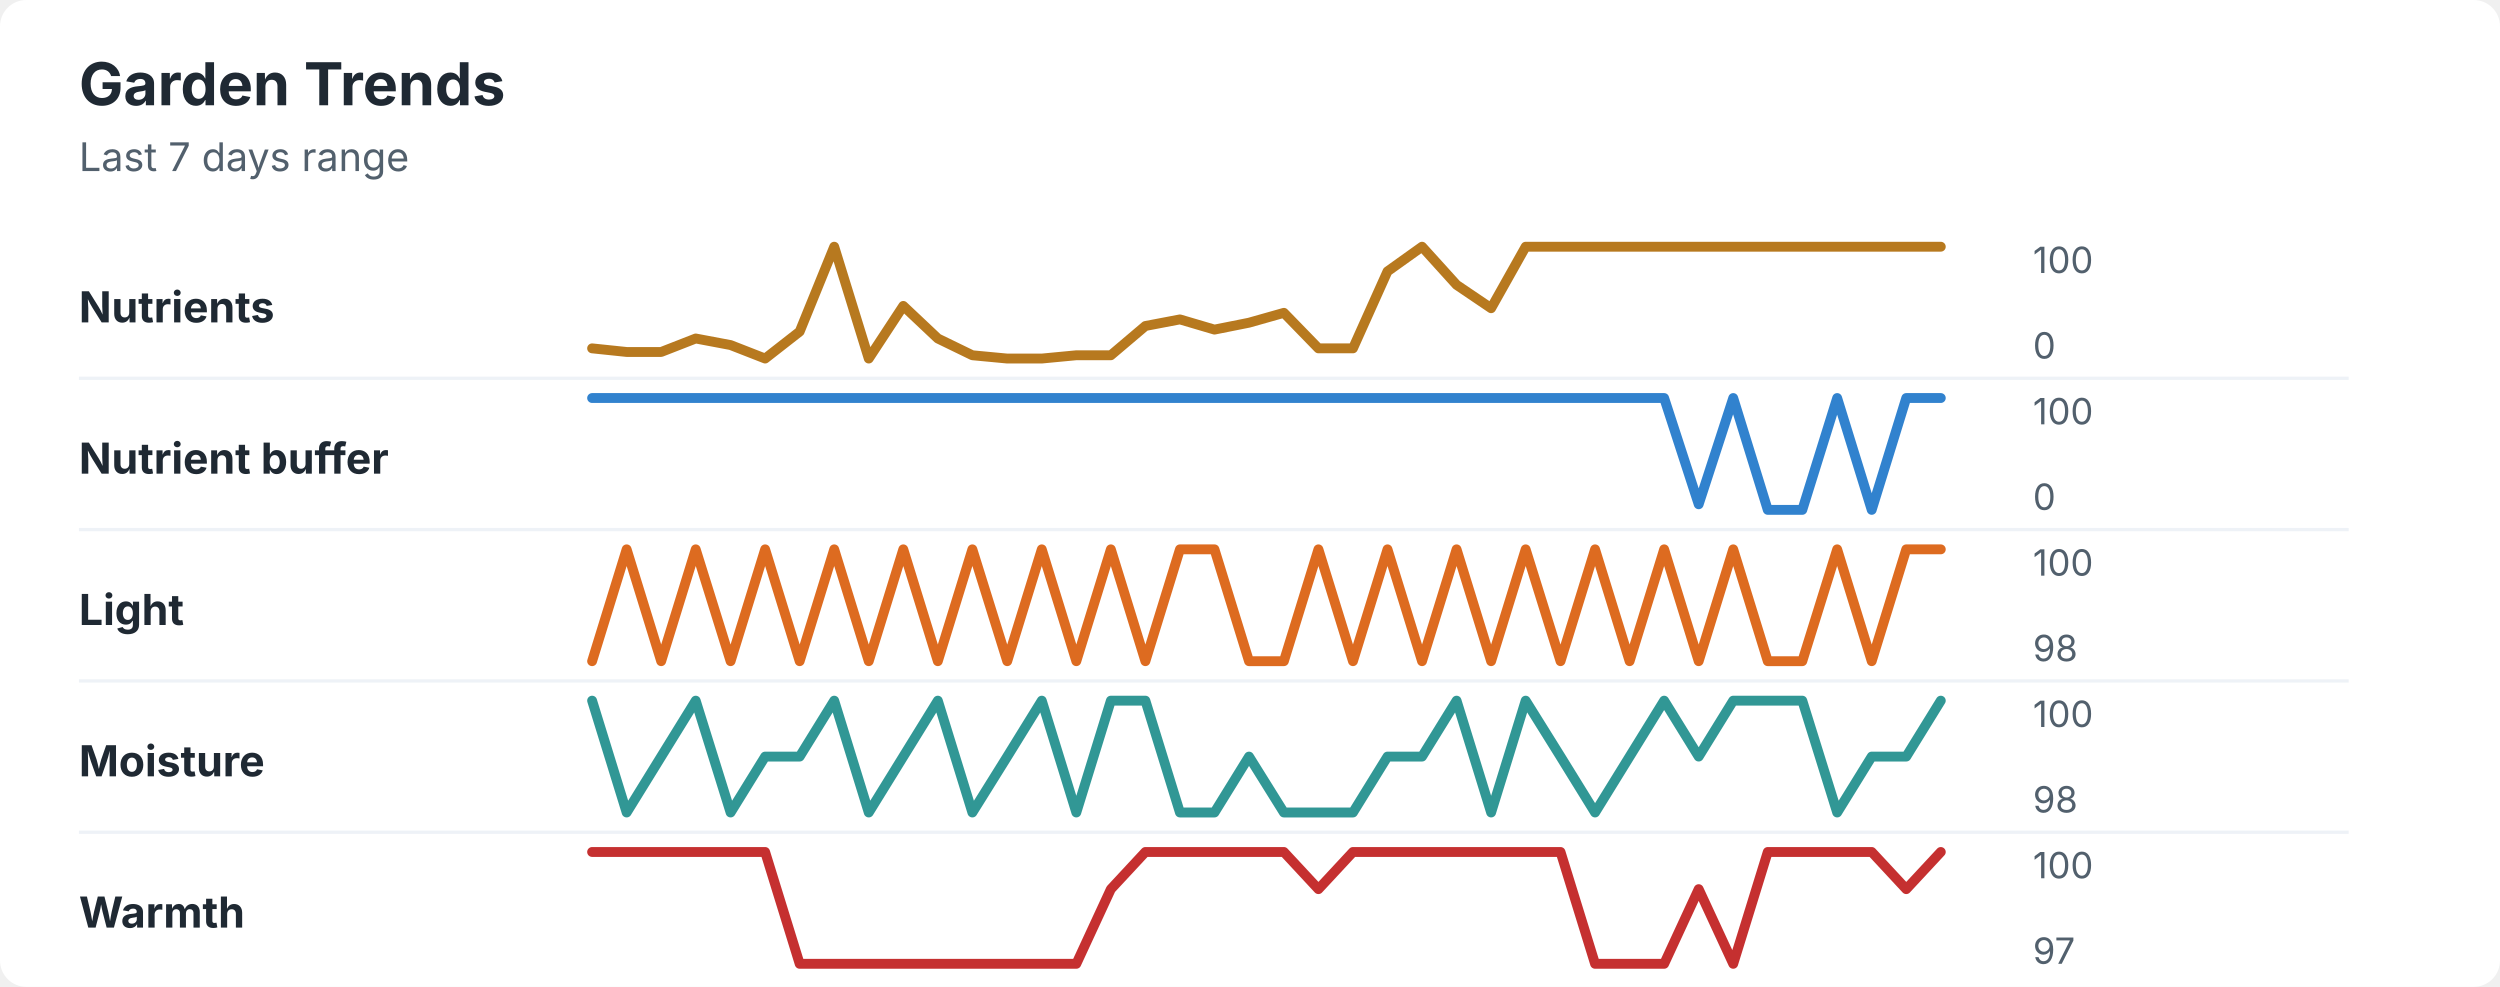
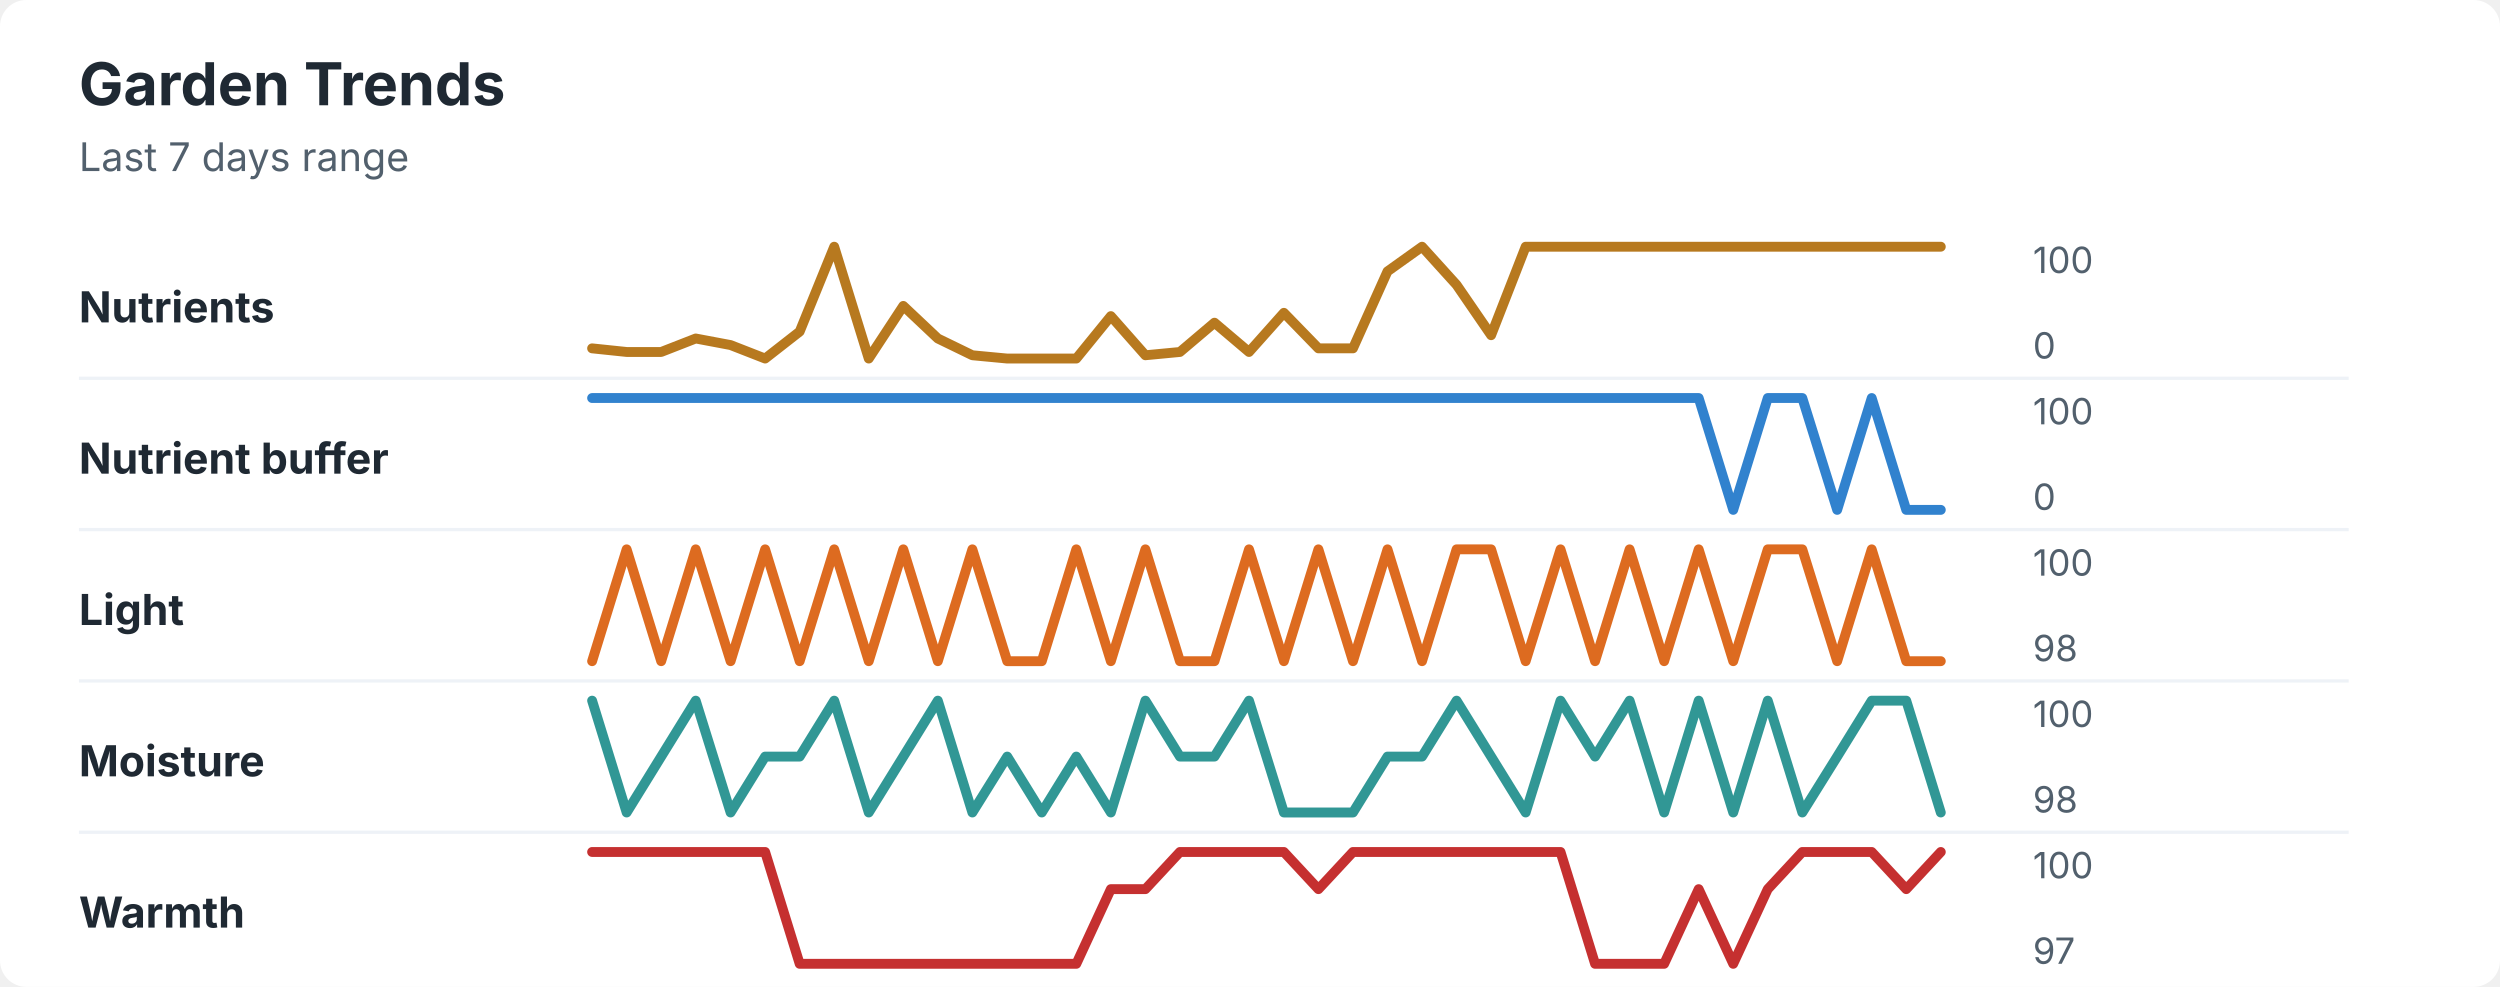
<svg xmlns="http://www.w3.org/2000/svg" width="760" height="300" viewBox="0 0 760 300" role="img" aria-labelledby="title desc">
  <rect width="760" height="300" rx="8" fill="#ffffff" />
  <style>
    text { font-family: -apple-system, BlinkMacSystemFont, "Segoe UI", sans-serif; }
    .title { font-size: 18px; font-weight: 700; fill: #1f2933; }
    .subtitle { font-size: 12px; fill: #52606d; }
    .label { font-size: 13px; font-weight: 650; fill: #1f2933; }
    .axis-value { font-size: 11px; fill: #52606d; }
    .separator { stroke: #eef2f7; stroke-width: 1; }
  </style>
  <text x="24" y="32" class="title">Garden Trends</text>
  <text x="24" y="52" class="subtitle">Last 7 days range</text>
  <text x="24" y="98" class="label">Nutrients</text>
-   <polyline points="180.0,105.9 190.5,107.0 201.0,107.0 211.5,102.9 222.1,104.9 232.6,109.0 243.1,100.8 253.6,75.0 264.1,109.0 274.6,93.0 285.1,102.9 295.6,108.0 306.2,109.0 316.7,109.0 327.2,108.0 337.7,108.0 348.2,99.1 358.7,97.1 369.2,100.2 379.7,98.1 390.3,95.1 400.8,105.9 411.3,105.9 421.8,82.5 432.3,75.0 442.8,86.6 453.3,93.7 463.8,75.0 474.4,75.0 484.9,75.0 495.4,75.0 505.9,75.0 516.4,75.0 526.9,75.0 537.4,75.0 547.9,75.0 558.5,75.0 569.0,75.0 579.5,75.0 590.0,75.0 " fill="none" stroke="#b7791f" stroke-width="3" stroke-linecap="round" stroke-linejoin="round" />
+   <polyline points="180.0,105.9 190.5,107.0 201.0,107.0 211.5,102.9 222.1,104.9 232.6,109.0 243.1,100.8 253.6,75.0 264.1,109.0 274.6,93.0 285.1,102.9 295.6,108.0 306.2,109.0 316.7,109.0 327.2,109.0 337.7,96.1 348.2,108.0 358.7,107.0 369.2,98.1 379.7,107.0 390.3,95.1 400.8,105.9 411.3,105.9 421.8,82.5 432.3,75.0 442.8,86.6 453.3,101.9 463.8,75.0 474.4,75.0 484.9,75.0 495.4,75.0 505.9,75.0 516.4,75.0 526.9,75.0 537.4,75.0 547.9,75.0 558.5,75.0 569.0,75.0 579.5,75.0 590.0,75.0 " fill="none" stroke="#b7791f" stroke-width="3" stroke-linecap="round" stroke-linejoin="round" />
  <text x="618" y="83" class="axis-value">100</text>
  <text x="618" y="109" class="axis-value">0</text>
  <line x1="24" y1="115.0" x2="714" y2="115.0" class="separator" />
  <text x="24" y="144" class="label">Nutrient buffer</text>
-   <polyline points="180.0,121.0 190.5,121.0 201.0,121.0 211.5,121.0 222.1,121.0 232.6,121.0 243.1,121.0 253.6,121.0 264.1,121.0 274.6,121.0 285.1,121.0 295.6,121.0 306.2,121.0 316.7,121.0 327.2,121.0 337.7,121.0 348.2,121.0 358.7,121.0 369.2,121.0 379.7,121.0 390.3,121.0 400.8,121.0 411.3,121.0 421.8,121.0 432.3,121.0 442.8,121.0 453.3,121.0 463.8,121.0 474.4,121.0 484.9,121.0 495.4,121.0 505.9,121.0 516.4,153.3 526.9,121.0 537.4,155.0 547.9,155.0 558.5,121.0 569.0,155.0 579.5,121.0 590.0,121.0 " fill="none" stroke="#3182ce" stroke-width="3" stroke-linecap="round" stroke-linejoin="round" />
+   <polyline points="180.0,121.0 190.5,121.0 201.0,121.0 211.5,121.0 222.1,121.0 232.6,121.0 243.1,121.0 253.6,121.0 264.1,121.0 274.6,121.0 285.1,121.0 295.6,121.0 306.2,121.0 316.7,121.0 327.2,121.0 337.7,121.0 348.2,121.0 358.7,121.0 369.2,121.0 379.7,121.0 390.3,121.0 400.8,121.0 411.3,121.0 421.8,121.0 432.3,121.0 442.8,121.0 453.3,121.0 463.8,121.0 474.4,121.0 484.9,121.0 495.4,121.0 505.9,121.0 516.4,121.0 526.9,155.0 537.4,121.0 547.9,121.0 558.5,155.0 569.0,121.0 579.5,155.0 590.0,155.0 " fill="none" stroke="#3182ce" stroke-width="3" stroke-linecap="round" stroke-linejoin="round" />
  <text x="618" y="129" class="axis-value">100</text>
  <text x="618" y="155" class="axis-value">0</text>
  <line x1="24" y1="161.0" x2="714" y2="161.0" class="separator" />
  <text x="24" y="190" class="label">Light</text>
-   <polyline points="180.0,201.0 190.5,167.0 201.0,201.0 211.5,167.0 222.1,201.0 232.6,167.0 243.1,201.0 253.6,167.0 264.1,201.0 274.6,167.0 285.1,201.0 295.6,167.0 306.2,201.0 316.7,167.0 327.2,201.0 337.7,167.0 348.2,201.0 358.7,167.0 369.2,167.0 379.7,201.0 390.3,201.0 400.8,167.0 411.3,201.0 421.8,167.0 432.3,201.0 442.8,167.0 453.3,201.0 463.8,167.0 474.4,201.0 484.9,167.0 495.4,201.0 505.9,167.0 516.4,201.0 526.9,167.0 537.4,201.0 547.9,201.0 558.5,167.0 569.0,201.0 579.5,167.0 590.0,167.0 " fill="none" stroke="#dd6b20" stroke-width="3" stroke-linecap="round" stroke-linejoin="round" />
+   <polyline points="180.0,201.0 190.5,167.0 201.0,201.0 211.5,167.0 222.1,201.0 232.6,167.0 243.1,201.0 253.6,167.0 264.1,201.0 274.6,167.0 285.1,201.0 295.6,167.0 306.2,201.0 316.7,201.0 327.2,167.0 337.7,201.0 348.2,167.0 358.7,201.0 369.2,201.0 379.7,167.0 390.3,201.0 400.8,167.0 411.3,201.0 421.8,167.0 432.3,201.0 442.8,167.0 453.3,167.0 463.8,201.0 474.4,167.0 484.9,201.0 495.4,167.0 505.9,201.0 516.4,167.0 526.9,201.0 537.4,167.0 547.9,167.0 558.5,201.0 569.0,167.0 579.5,201.0 590.0,201.0 " fill="none" stroke="#dd6b20" stroke-width="3" stroke-linecap="round" stroke-linejoin="round" />
  <text x="618" y="175" class="axis-value">100</text>
  <text x="618" y="201" class="axis-value">98</text>
  <line x1="24" y1="207.0" x2="714" y2="207.0" class="separator" />
  <text x="24" y="236" class="label">Moisture</text>
-   <polyline points="180.0,213.0 190.5,247.0 201.0,230.0 211.5,213.0 222.1,247.0 232.6,230.0 243.1,230.0 253.6,213.0 264.1,247.0 274.6,230.0 285.1,213.0 295.6,247.0 306.2,230.0 316.7,213.0 327.2,247.0 337.7,213.0 348.2,213.0 358.7,247.0 369.2,247.0 379.7,230.0 390.3,247.0 400.8,247.0 411.3,247.0 421.8,230.0 432.3,230.0 442.8,213.0 453.3,247.0 463.8,213.0 474.4,230.0 484.9,247.0 495.4,230.0 505.9,213.0 516.4,230.0 526.9,213.0 537.4,213.0 547.9,213.0 558.5,247.0 569.0,230.0 579.5,230.0 590.0,213.0 " fill="none" stroke="#319795" stroke-width="3" stroke-linecap="round" stroke-linejoin="round" />
+   <polyline points="180.0,213.0 190.5,247.0 201.0,230.0 211.5,213.0 222.1,247.0 232.6,230.0 243.1,230.0 253.6,213.0 264.1,247.0 274.6,230.0 285.1,213.0 295.6,247.0 306.2,230.0 316.7,247.0 327.2,230.0 337.7,247.0 348.2,213.0 358.7,230.0 369.2,230.0 379.7,213.0 390.3,247.0 400.8,247.0 411.3,247.0 421.8,230.0 432.3,230.0 442.8,213.0 453.3,230.0 463.8,247.0 474.4,213.0 484.9,230.0 495.4,213.0 505.9,247.0 516.4,213.0 526.9,247.0 537.4,213.0 547.9,247.0 558.5,230.0 569.0,213.0 579.5,213.0 590.0,247.0 " fill="none" stroke="#319795" stroke-width="3" stroke-linecap="round" stroke-linejoin="round" />
  <text x="618" y="221" class="axis-value">100</text>
  <text x="618" y="247" class="axis-value">98</text>
  <line x1="24" y1="253.0" x2="714" y2="253.0" class="separator" />
  <text x="24" y="282" class="label">Warmth</text>
-   <polyline points="180.0,259.0 190.5,259.0 201.0,259.0 211.5,259.0 222.1,259.0 232.6,259.0 243.1,293.0 253.6,293.0 264.1,293.0 274.6,293.0 285.1,293.0 295.6,293.0 306.2,293.0 316.7,293.0 327.2,293.0 337.7,270.3 348.2,259.0 358.7,259.0 369.2,259.0 379.7,259.0 390.3,259.0 400.8,270.3 411.3,259.0 421.8,259.0 432.3,259.0 442.8,259.0 453.3,259.0 463.8,259.0 474.4,259.0 484.9,293.0 495.4,293.0 505.9,293.0 516.4,270.3 526.9,293.0 537.4,259.0 547.9,259.0 558.5,259.0 569.0,259.0 579.5,270.3 590.0,259.0 " fill="none" stroke="#c53030" stroke-width="3" stroke-linecap="round" stroke-linejoin="round" />
+   <polyline points="180.0,259.0 190.5,259.0 201.0,259.0 211.5,259.0 222.1,259.0 232.6,259.0 243.1,293.0 253.6,293.0 264.1,293.0 274.6,293.0 285.1,293.0 295.6,293.0 306.2,293.0 316.7,293.0 327.2,293.0 337.7,270.3 348.2,270.3 358.7,259.0 369.2,259.0 379.7,259.0 390.3,259.0 400.8,270.3 411.3,259.0 421.8,259.0 432.3,259.0 442.8,259.0 453.3,259.0 463.8,259.0 474.4,259.0 484.9,293.0 495.4,293.0 505.9,293.0 516.4,270.3 526.9,293.0 537.4,270.3 547.9,259.0 558.5,259.0 569.0,259.0 579.5,270.3 590.0,259.0 " fill="none" stroke="#c53030" stroke-width="3" stroke-linecap="round" stroke-linejoin="round" />
  <text x="618" y="267" class="axis-value">100</text>
  <text x="618" y="293" class="axis-value">97</text>
</svg>
